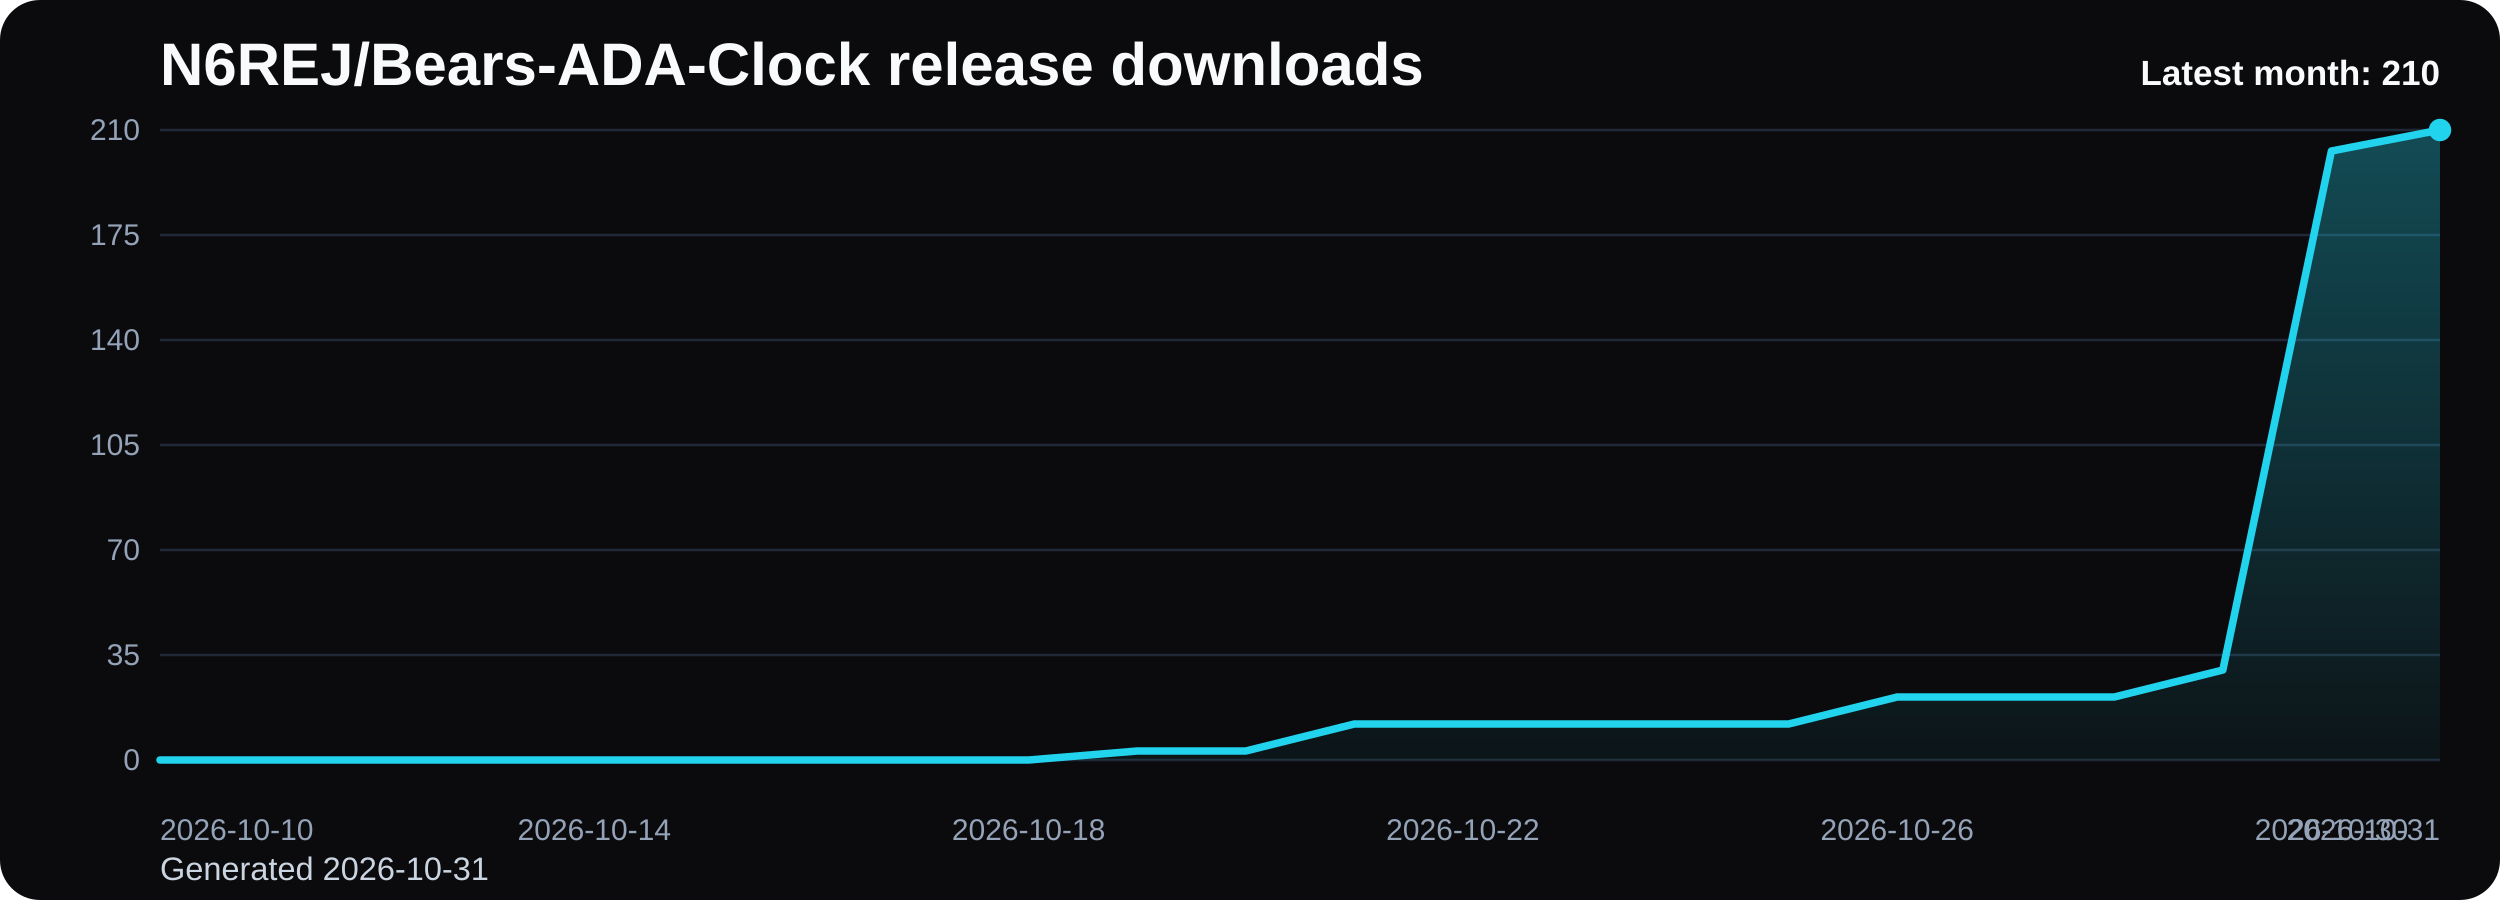
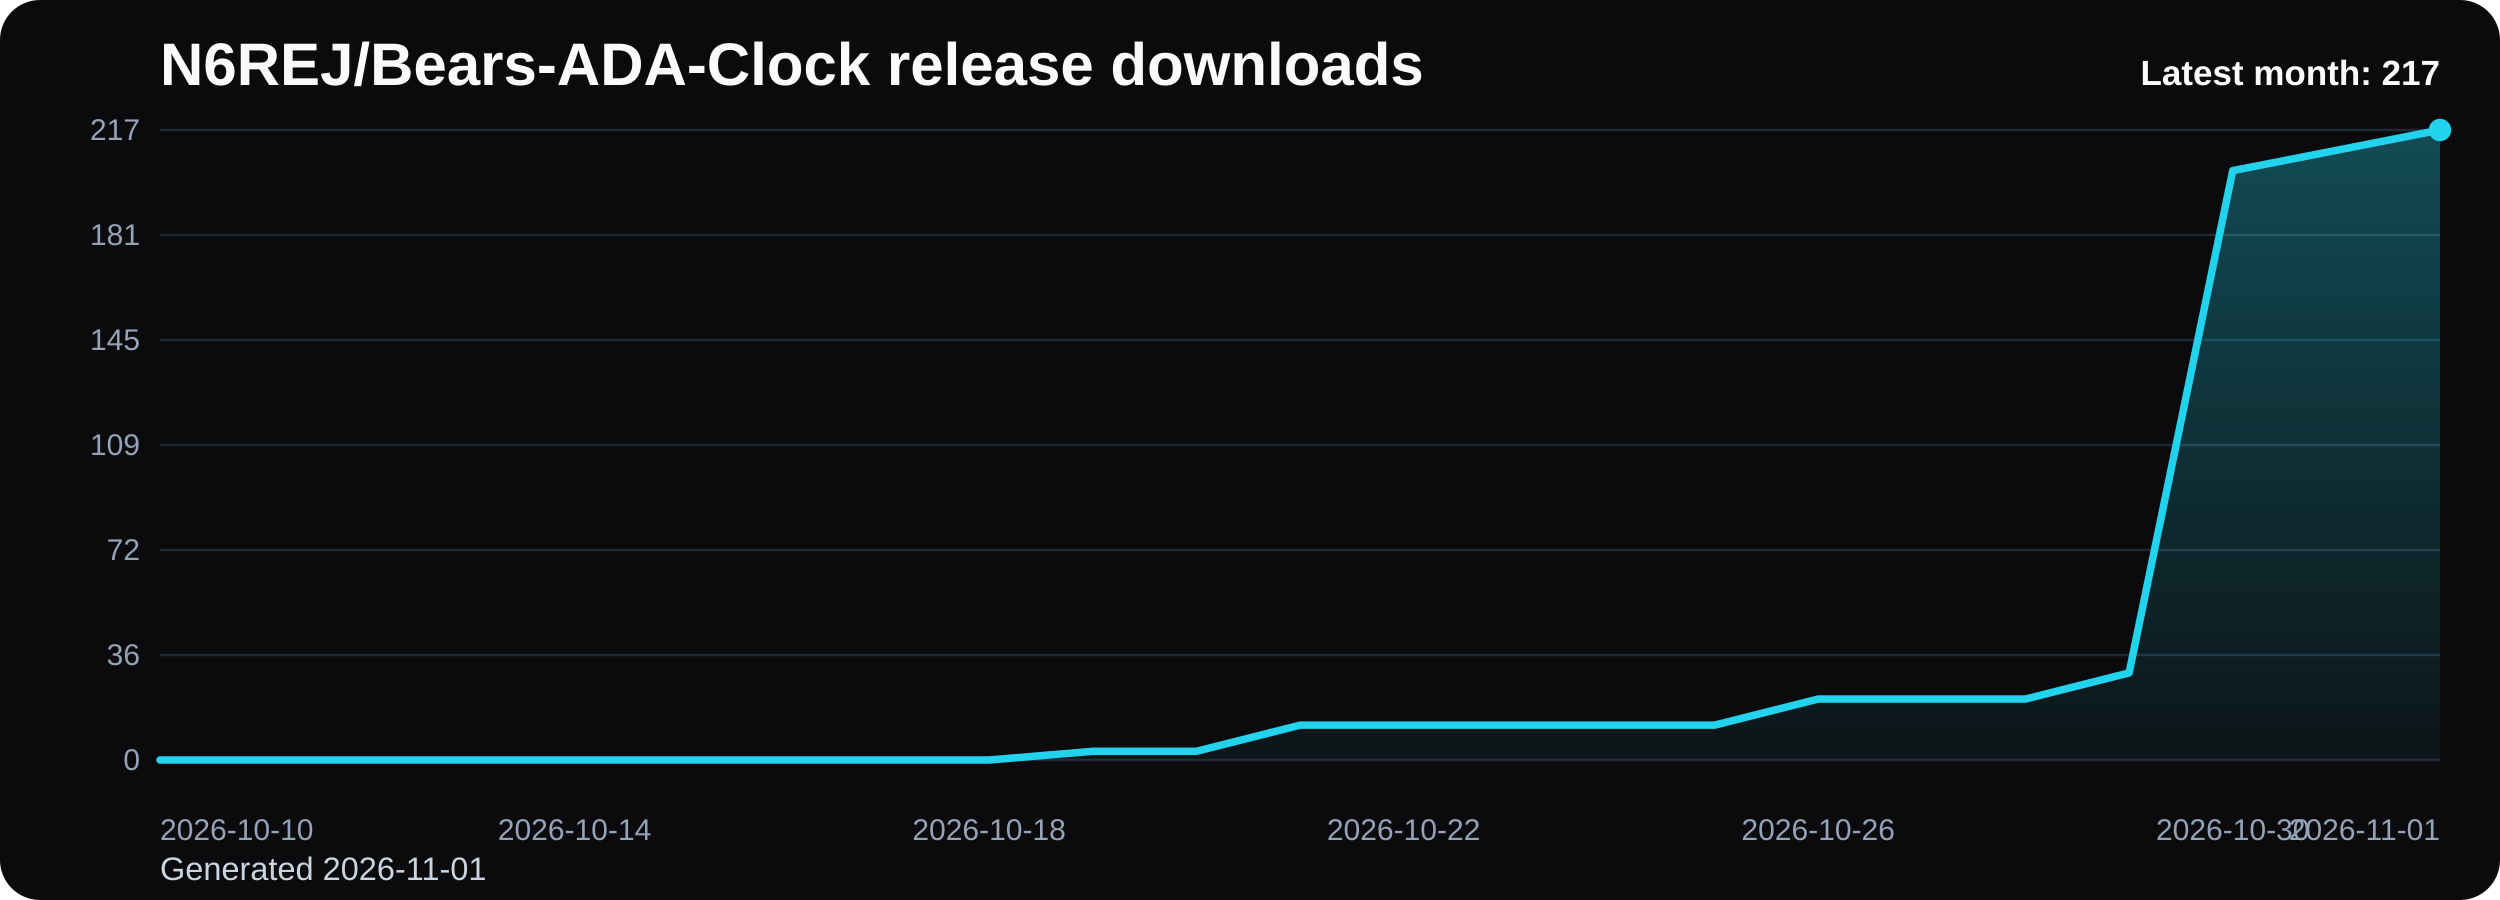
<svg xmlns="http://www.w3.org/2000/svg" viewBox="0 0 1000 360" role="img" aria-label="N6REJ/Bears-ADA-Clock release downloads chart">
  <defs>
    <linearGradient id="fill-monthly-black" x1="0" y1="0" x2="0" y2="1">
      <stop offset="0%" stop-color="#22d3ee" stop-opacity="0.32" />
      <stop offset="100%" stop-color="#22d3ee" stop-opacity="0.05" />
    </linearGradient>
    <style>
      .bg { fill: #0b0b0d; }
      .title { font: 700 24px Arial, sans-serif; fill: #f8fafc; }
      .sub { font: 400 13px Arial, sans-serif; fill: #cbd5e1; }
      .grid { stroke: #1f2937; stroke-width: 1; }
      .axis { font: 400 12px Arial, sans-serif; fill: #94a3b8; }
      .line { fill: none; stroke: #22d3ee; stroke-width: 3; stroke-linecap: round; stroke-linejoin: round; }
      .dot { fill: #22d3ee; }
      .value { font: 600 11px Arial, sans-serif; fill: #cbd5e1; }
      .latest { font: 700 14px Arial, sans-serif; fill: #f8fafc; }
    </style>
  </defs>
  <rect class="bg" x="0" y="0" width="1000" height="360" rx="16" />
  <text class="title" x="64" y="34">N6REJ/Bears-ADA-Clock release downloads</text>
-   <text class="sub" x="64" y="352">Generated 2026-10-31</text>
+   <text class="sub" x="64" y="352">Generated 2026-11-01</text>
  <line x1="64" y1="52.00" x2="976" y2="52.00" class="grid" />
-   <text x="56" y="56.00" text-anchor="end" class="axis">210</text>
+   <text x="56" y="56.00" text-anchor="end" class="axis">217</text>
  <line x1="64" y1="94.00" x2="976" y2="94.00" class="grid" />
-   <text x="56" y="98.00" text-anchor="end" class="axis">175</text>
+   <text x="56" y="98.00" text-anchor="end" class="axis">181</text>
  <line x1="64" y1="136.00" x2="976" y2="136.00" class="grid" />
-   <text x="56" y="140.00" text-anchor="end" class="axis">140</text>
+   <text x="56" y="140.00" text-anchor="end" class="axis">145</text>
  <line x1="64" y1="178.00" x2="976" y2="178.00" class="grid" />
-   <text x="56" y="182.00" text-anchor="end" class="axis">105</text>
+   <text x="56" y="182.00" text-anchor="end" class="axis">109</text>
  <line x1="64" y1="220.00" x2="976" y2="220.00" class="grid" />
-   <text x="56" y="224.00" text-anchor="end" class="axis">70</text>
+   <text x="56" y="224.00" text-anchor="end" class="axis">72</text>
  <line x1="64" y1="262.00" x2="976" y2="262.00" class="grid" />
-   <text x="56" y="266.00" text-anchor="end" class="axis">35</text>
+   <text x="56" y="266.00" text-anchor="end" class="axis">36</text>
  <line x1="64" y1="304.00" x2="976" y2="304.00" class="grid" />
  <text x="56" y="308.00" text-anchor="end" class="axis">0</text>
-   <path d="M 64.00 304 L 64.00 304.00 L 107.43 304.00 L 150.86 304.00 L 194.29 304.00 L 237.71 304.00 L 281.14 304.00 L 324.57 304.00 L 368.00 304.00 L 411.43 304.00 L 454.86 300.40 L 498.29 300.40 L 541.71 289.60 L 585.14 289.60 L 628.57 289.60 L 672.00 289.60 L 715.43 289.60 L 758.86 278.80 L 802.29 278.80 L 845.71 278.80 L 889.14 268.00 L 932.57 60.40 L 976.00 52.00 L 976.00 304 Z" fill="url(#fill-monthly-black)" />
-   <polyline class="line" points="64.00,304.00 107.43,304.00 150.86,304.00 194.29,304.00 237.71,304.00 281.14,304.00 324.57,304.00 368.00,304.00 411.43,304.00 454.86,300.40 498.29,300.40 541.71,289.60 585.14,289.60 628.57,289.60 672.00,289.60 715.43,289.60 758.86,278.80 802.29,278.80 845.71,278.80 889.14,268.00 932.57,60.40 976.00,52.00" />
+   <path d="M 64.00 304 L 64.00 304.00 L 105.45 304.00 L 146.91 304.00 L 188.36 304.00 L 229.82 304.00 L 271.27 304.00 L 312.73 304.00 L 354.18 304.00 L 395.64 304.00 L 437.09 300.52 L 478.55 300.52 L 520.00 290.06 L 561.45 290.06 L 602.91 290.06 L 644.36 290.06 L 685.82 290.06 L 727.27 279.61 L 768.73 279.61 L 810.18 279.61 L 851.64 269.16 L 893.09 68.26 L 934.55 60.13 L 976.00 52.00 L 976.00 304 Z" fill="url(#fill-monthly-black)" />
+   <polyline class="line" points="64.00,304.00 105.45,304.00 146.91,304.00 188.36,304.00 229.82,304.00 271.27,304.00 312.73,304.00 354.18,304.00 395.64,304.00 437.09,300.52 478.55,300.52 520.00,290.06 561.45,290.06 602.91,290.06 644.36,290.06 685.82,290.06 727.27,279.61 768.73,279.61 810.18,279.61 851.64,269.16 893.09,68.26 934.55,60.13 976.00,52.00" />
  <circle class="dot" cx="976.00" cy="52.00" r="4.5" />
  <text class="axis" x="64.00" y="336" text-anchor="start">2026-10-10</text>
-   <text class="axis" x="237.71" y="336" text-anchor="middle">2026-10-14</text>
-   <text class="axis" x="411.43" y="336" text-anchor="middle">2026-10-18</text>
-   <text class="axis" x="585.14" y="336" text-anchor="middle">2026-10-22</text>
-   <text class="axis" x="758.86" y="336" text-anchor="middle">2026-10-26</text>
-   <text class="axis" x="932.57" y="336" text-anchor="middle">2026-10-30</text>
-   <text class="axis" x="976.00" y="336" text-anchor="end">2026-10-31</text>
-   <text class="latest" x="976" y="34" text-anchor="end">Latest month: 210</text>
+   <text class="axis" x="229.82" y="336" text-anchor="middle">2026-10-14</text>
+   <text class="axis" x="395.64" y="336" text-anchor="middle">2026-10-18</text>
+   <text class="axis" x="561.45" y="336" text-anchor="middle">2026-10-22</text>
+   <text class="axis" x="727.27" y="336" text-anchor="middle">2026-10-26</text>
+   <text class="axis" x="893.09" y="336" text-anchor="middle">2026-10-30</text>
+   <text class="axis" x="976.00" y="336" text-anchor="end">2026-11-01</text>
+   <text class="latest" x="976" y="34" text-anchor="end">Latest month: 217</text>
</svg>
